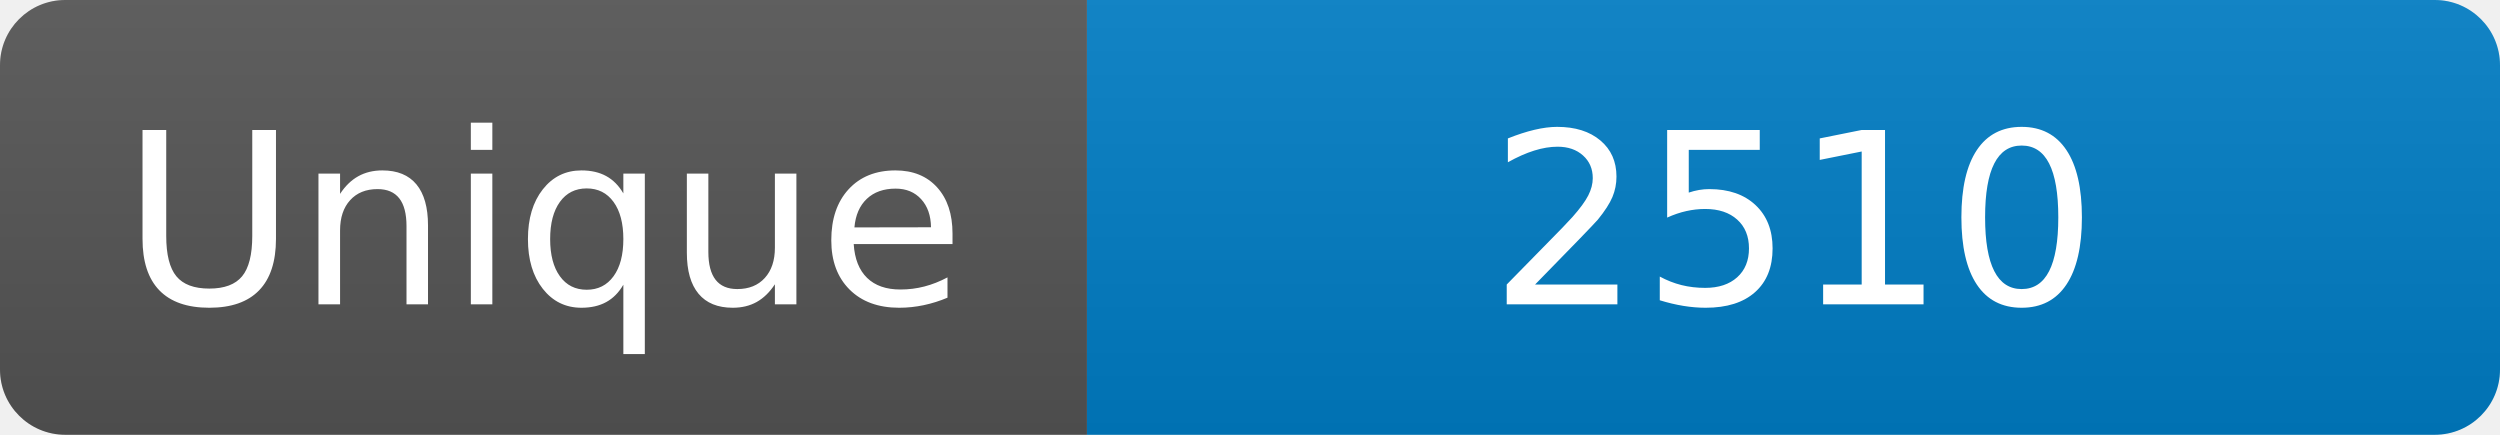
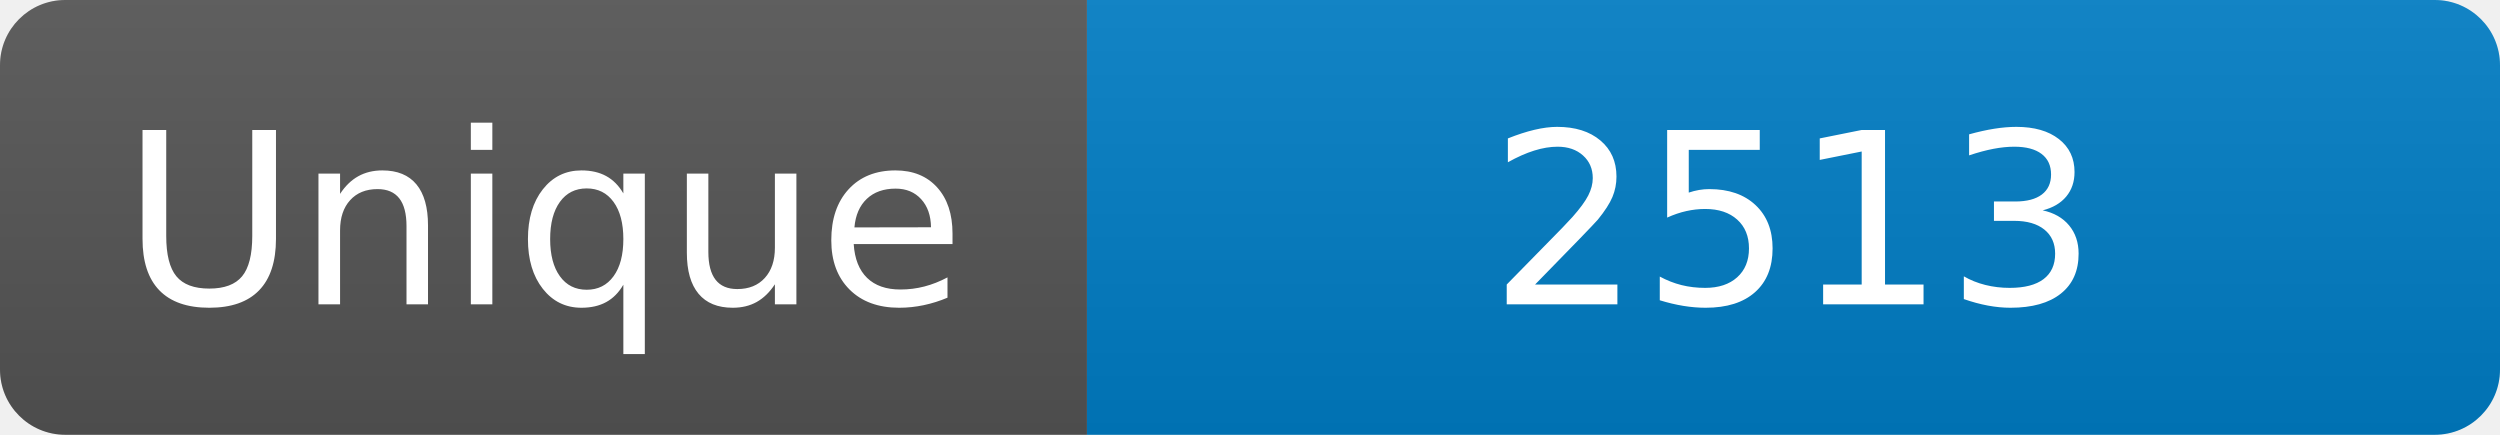
<svg xmlns="http://www.w3.org/2000/svg" width="115" height="20" role="img" aria-label="Maintained?: yes">
  <linearGradient id="s" x2="0" y2="100%">
    <stop offset="0" stop-color="#bbb" stop-opacity=".1" />
    <stop offset="1" stop-opacity=".1" />
  </linearGradient>
  <clipPath id="r">
    <rect width="115" height="20" rx="3" fill="#fff" />
  </clipPath>
  <g clip-path="url(#r)">
    <rect width="50" height="20" fill="#555" />
    <rect x="50" width="160" height="20" fill="#007ec6" />
    <rect width="115" height="20" fill="url(#s)" />
  </g>
  <g fill="#fff" text-anchor="middle" font-family="Verdana,Geneva,DejaVu Sans,sans-serif" font-size="110">
    <text x="250" y="140" transform="scale(.1)" fill="#fff">Unique</text>
-     <text x="825" y="140" transform="scale(.1)" fill="#fff">2510</text>
+     <text x="825" y="140" transform="scale(.1)" fill="#fff">2513</text>
  </g>
</svg>
